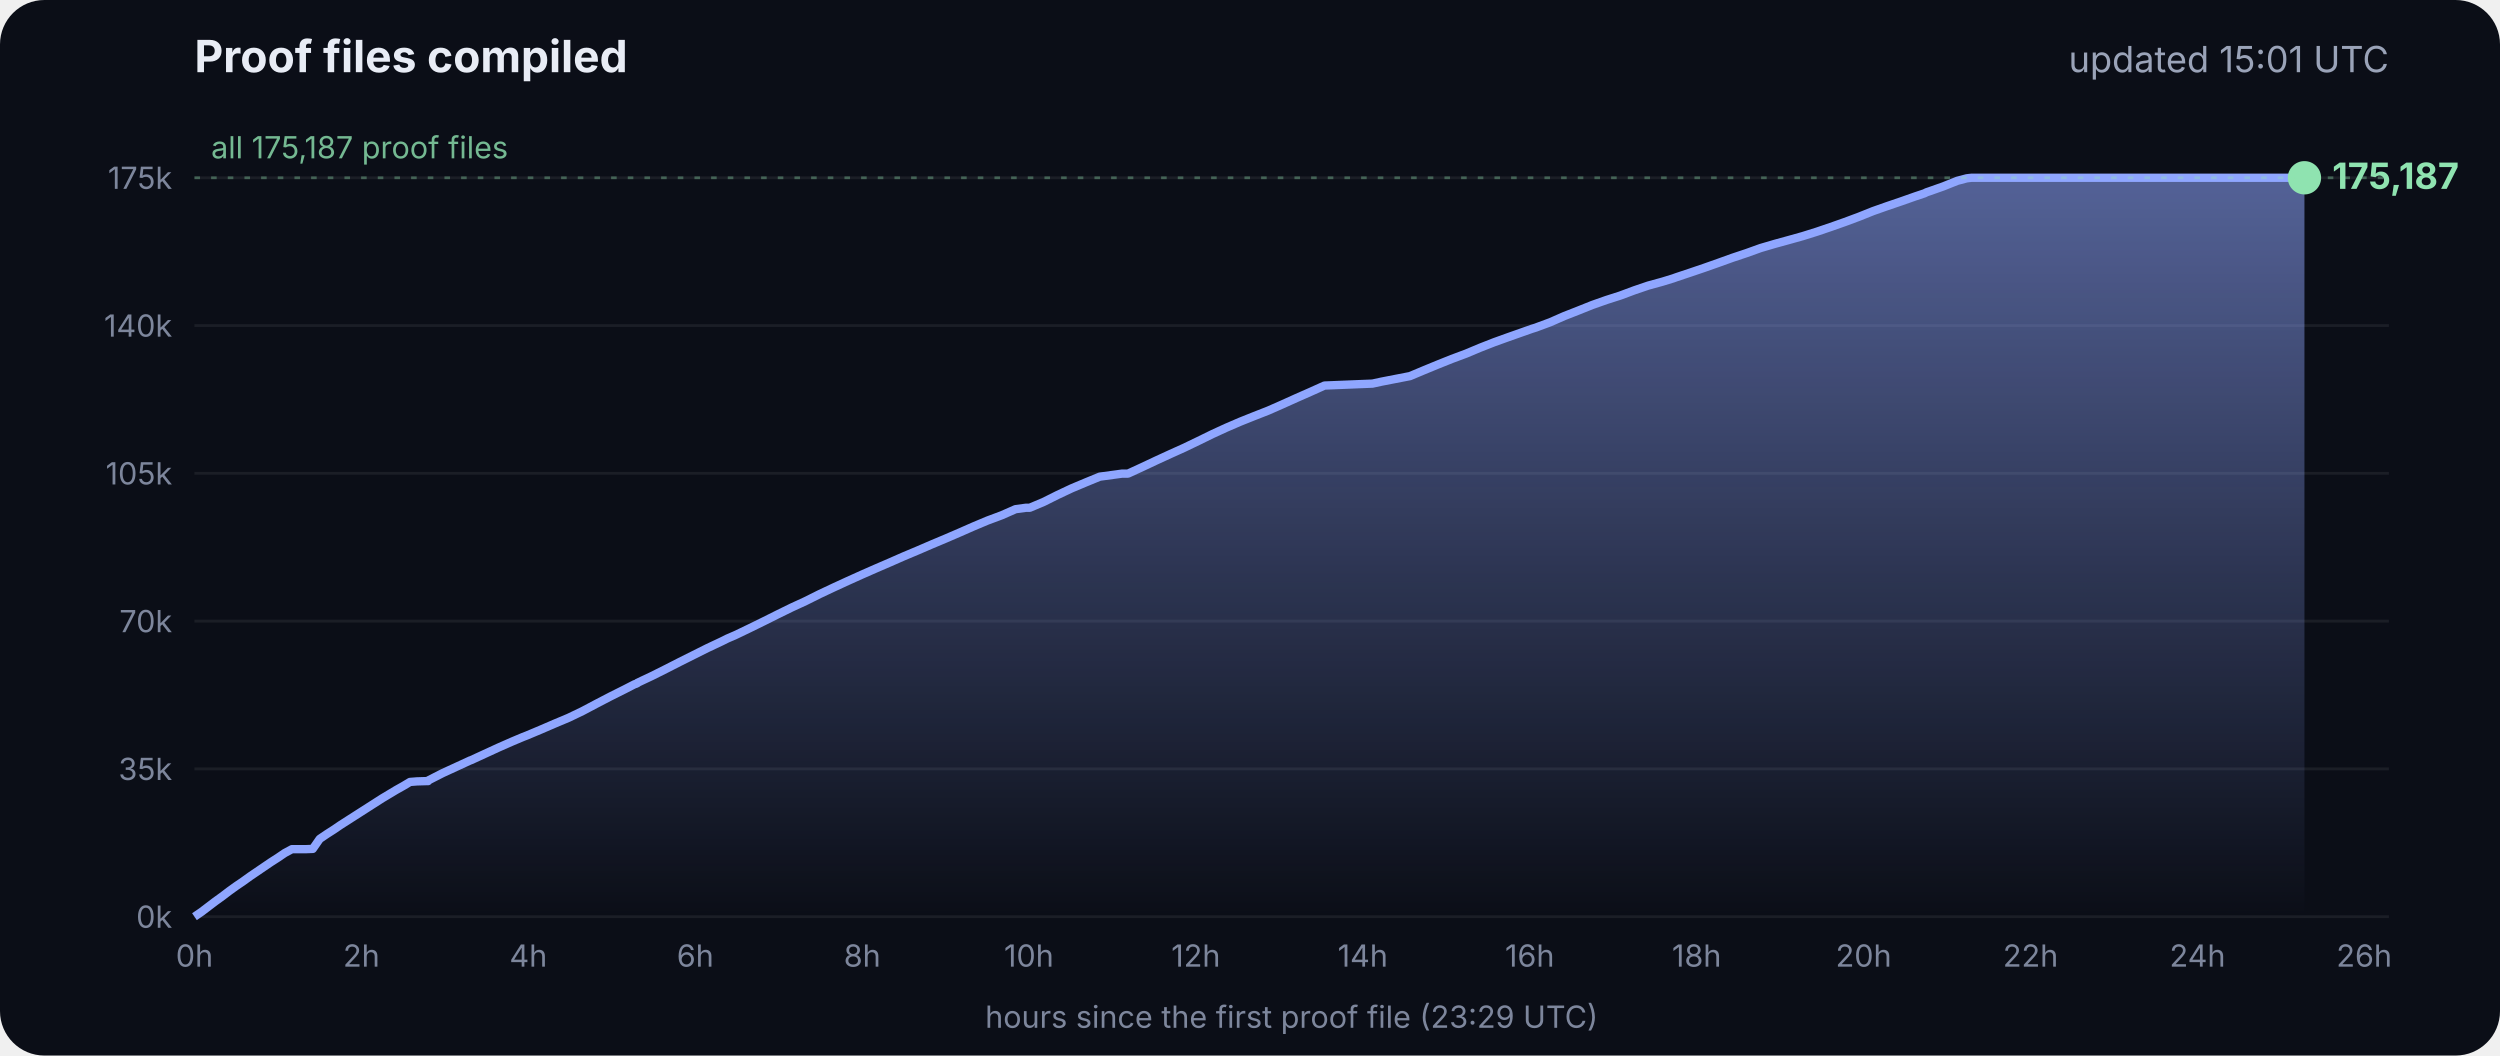
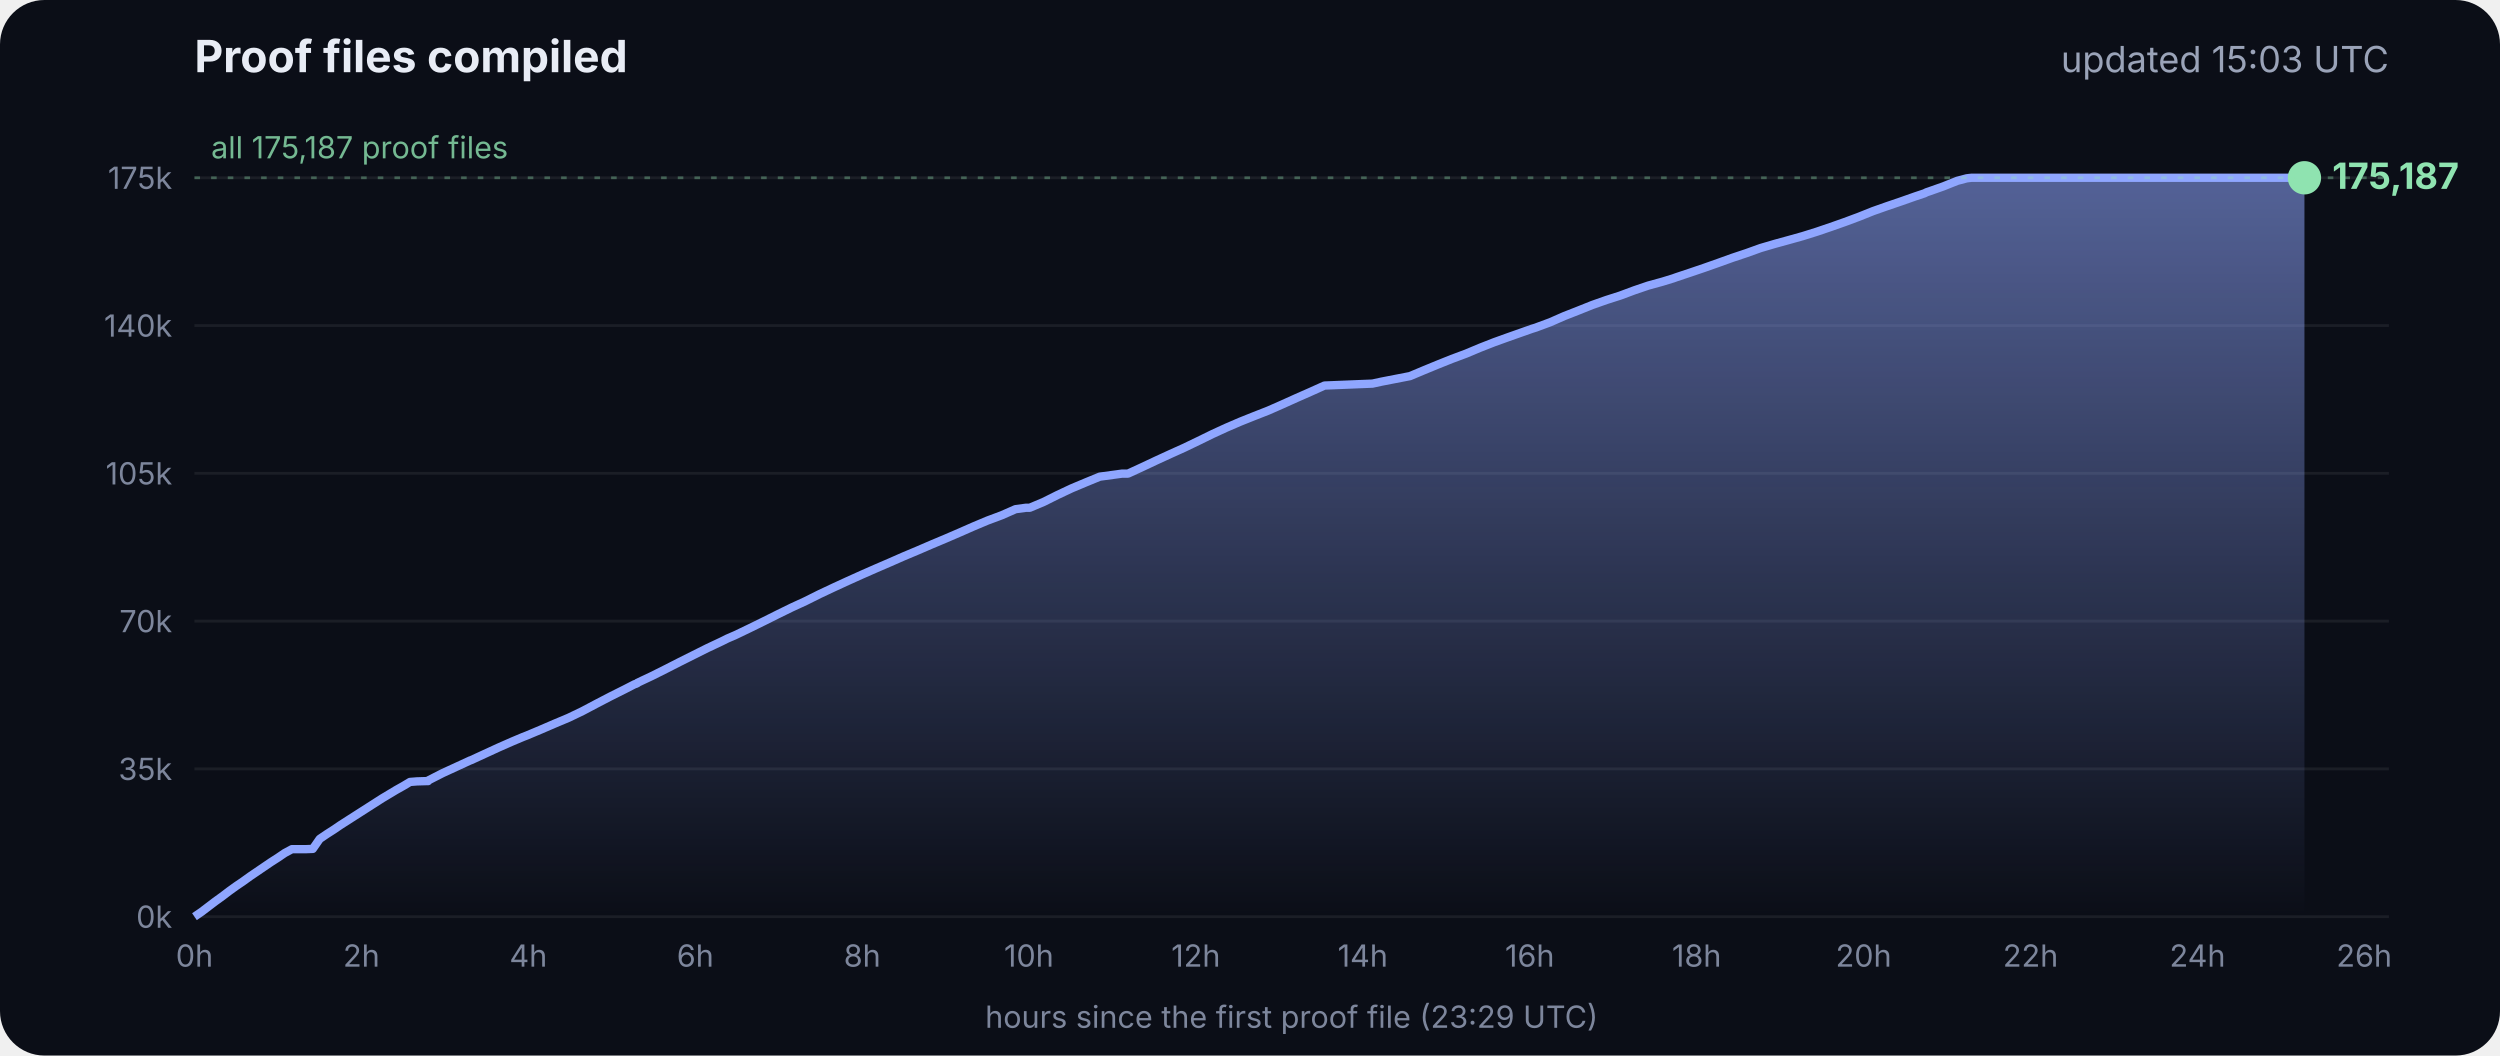
<svg xmlns="http://www.w3.org/2000/svg" viewBox="0 0 900 380" font-family="Inter, -apple-system, Segoe UI, sans-serif">
  <defs>
    <linearGradient id="g" x1="0" y1="0" x2="0" y2="1">
      <stop offset="0" stop-color="#8fa6ff" stop-opacity=".55" />
      <stop offset="1" stop-color="#8fa6ff" stop-opacity="0" />
    </linearGradient>
  </defs>
  <rect width="900" height="380" rx="16" fill="#0b0e17" />
  <text x="70" y="26" fill="#e8ecf5" font-size="16" font-weight="700">Proof files compiled</text>
-   <text x="860" y="26" fill="#9aa3b8" font-size="13" text-anchor="end">updated 15:01 UTC</text>
+   <text x="860" y="26" fill="#9aa3b8" font-size="13" text-anchor="end">updated 15:03 UTC</text>
  <line x1="70" x2="860" y1="330.0" y2="330.0" stroke="#ffffff" stroke-opacity=".07" />
  <text x="62" y="334.0" fill="#7d869c" font-size="11" text-anchor="end">0k</text>
  <line x1="70" x2="860" y1="276.8" y2="276.8" stroke="#ffffff" stroke-opacity=".07" />
  <text x="62" y="280.8" fill="#7d869c" font-size="11" text-anchor="end">35k</text>
  <line x1="70" x2="860" y1="223.6" y2="223.6" stroke="#ffffff" stroke-opacity=".07" />
  <text x="62" y="227.6" fill="#7d869c" font-size="11" text-anchor="end">70k</text>
  <line x1="70" x2="860" y1="170.4" y2="170.4" stroke="#ffffff" stroke-opacity=".07" />
  <text x="62" y="174.4" fill="#7d869c" font-size="11" text-anchor="end">105k</text>
  <line x1="70" x2="860" y1="117.2" y2="117.2" stroke="#ffffff" stroke-opacity=".07" />
  <text x="62" y="121.2" fill="#7d869c" font-size="11" text-anchor="end">140k</text>
  <line x1="70" x2="860" y1="64.0" y2="64.0" stroke="#ffffff" stroke-opacity=".07" />
  <text x="62" y="68.0" fill="#7d869c" font-size="11" text-anchor="end">175k</text>
  <text x="70.0" y="348" fill="#7d869c" font-size="11" text-anchor="middle">0h</text>
  <text x="130.1" y="348" fill="#7d869c" font-size="11" text-anchor="middle">2h</text>
  <text x="190.2" y="348" fill="#7d869c" font-size="11" text-anchor="middle">4h</text>
  <text x="250.3" y="348" fill="#7d869c" font-size="11" text-anchor="middle">6h</text>
  <text x="310.4" y="348" fill="#7d869c" font-size="11" text-anchor="middle">8h</text>
  <text x="370.4" y="348" fill="#7d869c" font-size="11" text-anchor="middle">10h</text>
  <text x="430.5" y="348" fill="#7d869c" font-size="11" text-anchor="middle">12h</text>
  <text x="490.6" y="348" fill="#7d869c" font-size="11" text-anchor="middle">14h</text>
  <text x="550.7" y="348" fill="#7d869c" font-size="11" text-anchor="middle">16h</text>
  <text x="610.8" y="348" fill="#7d869c" font-size="11" text-anchor="middle">18h</text>
  <text x="670.9" y="348" fill="#7d869c" font-size="11" text-anchor="middle">20h</text>
  <text x="731.0" y="348" fill="#7d869c" font-size="11" text-anchor="middle">22h</text>
  <text x="791.1" y="348" fill="#7d869c" font-size="11" text-anchor="middle">24h</text>
  <text x="851.1" y="348" fill="#7d869c" font-size="11" text-anchor="middle">26h</text>
  <polygon points="70.0,330.0 70.0,330.0 72.5,328.3 75.0,326.4 77.5,324.5 80.0,322.7 82.5,320.8 85.0,319.0 87.5,317.3 90.0,315.5 92.5,313.8 95.0,312.1 97.5,310.4 100.0,308.8 102.5,307.1 105.1,305.7 107.6,305.7 110.1,305.7 112.6,305.6 115.1,302.0 117.6,300.3 120.1,298.7 122.6,297.0 125.1,295.4 127.6,293.8 130.1,292.2 132.6,290.6 135.1,289.0 137.6,287.4 140.1,285.9 142.6,284.4 145.1,283.0 147.6,281.5 150.1,281.3 153.5,281.2 153.7,281.2 154.1,281.2 154.3,280.9 159.4,278.3 164.4,276.0 169.4,273.7 169.5,273.7 174.5,271.4 179.5,269.1 184.5,266.9 188.3,265.3 189.6,264.8 194.6,262.7 199.7,260.5 204.7,258.4 209.7,256.0 214.8,253.3 219.8,250.7 224.8,248.2 228.5,246.3 228.9,246.2 229.5,245.9 229.5,245.8 234.6,243.4 239.6,240.9 244.7,238.3 249.7,235.8 254.7,233.3 259.8,230.9 261.8,229.9 264.8,228.6 269.8,226.2 274.9,223.7 279.9,221.2 285.0,218.7 290.0,216.4 295.0,213.9 300.1,211.5 305.1,209.2 310.2,206.9 315.2,204.7 320.3,202.5 325.3,200.3 330.3,198.2 335.4,196.0 340.4,193.9 345.5,191.7 350.5,189.5 355.5,187.4 360.6,185.5 365.6,183.3 369.3,182.8 370.7,182.8 375.7,180.7 380.7,178.2 385.8,175.8 390.8,173.7 395.9,171.6 404.0,170.5 406.1,170.5 411.1,168.2 416.2,165.8 421.2,163.5 426.3,161.2 431.3,158.8 436.4,156.3 441.4,154.0 446.5,151.8 451.5,149.8 456.6,147.8 461.6,145.6 466.7,143.3 471.7,141.1 476.8,138.8 494.1,138.1 497.3,137.4 507.6,135.4 512.6,133.3 517.7,131.2 522.7,129.2 527.8,127.3 532.8,125.2 537.9,123.2 542.9,121.4 548.0,119.6 551.4,118.4 553.0,117.9 553.5,117.7 558.1,116.0 563.1,113.8 568.2,111.8 573.2,109.8 578.3,108.0 583.3,106.4 588.4,104.5 593.4,102.8 598.5,101.4 602.4,100.2 603.5,99.8 608.6,98.1 613.6,96.4 618.7,94.6 623.7,92.8 628.8,91.1 633.8,89.3 635.5,88.8 638.9,87.8 644.0,86.4 649.0,85.0 654.1,83.4 659.1,81.7 664.2,79.9 669.3,78.0 674.3,76.0 679.4,74.2 684.4,72.5 689.5,70.7 692.8,69.6 693.6,69.2 694.5,68.9 699.6,67.1 704.6,65.1 708.0,64.2 708.8,64.1 709.7,64.0 713.4,64.0 715.2,64.0 718.5,64.0 723.5,64.0 728.6,64.0 733.7,64.0 738.7,64.0 743.7,64.0 748.8,64.0 753.9,64.0 758.9,64.0 764.0,64.0 769.0,64.0 774.1,64.0 779.1,64.0 784.2,64.0 789.2,64.0 794.3,64.0 797.0,64.0 798.2,64.0 799.3,64.0 804.4,64.0 809.4,64.0 814.5,64.0 818.9,64.0 819.1,64.0 819.5,64.0 822.0,64.0 824.6,64.0 826.0,64.0 826.0,64.0 826.4,64.0 828.9,64.0 829.2,64.0 829.6,64.0 829.6,330.0" fill="url(#g)" />
  <polyline points="70.0,330.0 72.5,328.3 75.0,326.4 77.5,324.5 80.0,322.7 82.5,320.8 85.0,319.0 87.5,317.3 90.0,315.5 92.5,313.8 95.0,312.1 97.5,310.4 100.0,308.8 102.5,307.1 105.1,305.7 107.6,305.7 110.1,305.7 112.6,305.6 115.1,302.0 117.6,300.3 120.1,298.7 122.6,297.0 125.1,295.4 127.6,293.8 130.1,292.2 132.6,290.6 135.1,289.0 137.6,287.4 140.1,285.9 142.6,284.4 145.1,283.0 147.6,281.5 150.1,281.3 153.5,281.2 153.7,281.2 154.1,281.2 154.3,280.9 159.4,278.3 164.4,276.0 169.4,273.7 169.5,273.7 174.5,271.4 179.5,269.1 184.5,266.9 188.3,265.3 189.6,264.8 194.6,262.7 199.7,260.5 204.7,258.4 209.7,256.0 214.8,253.3 219.8,250.7 224.8,248.2 228.5,246.3 228.9,246.2 229.5,245.9 229.5,245.8 234.6,243.4 239.6,240.9 244.7,238.3 249.7,235.8 254.7,233.3 259.8,230.9 261.8,229.9 264.8,228.6 269.8,226.2 274.9,223.7 279.9,221.2 285.0,218.7 290.0,216.4 295.0,213.9 300.1,211.5 305.1,209.2 310.2,206.9 315.2,204.7 320.3,202.5 325.3,200.3 330.3,198.2 335.4,196.0 340.4,193.9 345.5,191.7 350.5,189.5 355.5,187.4 360.6,185.5 365.6,183.3 369.3,182.8 370.7,182.8 375.7,180.7 380.7,178.2 385.8,175.8 390.8,173.7 395.9,171.6 404.0,170.5 406.1,170.5 411.1,168.2 416.2,165.8 421.2,163.5 426.3,161.2 431.3,158.8 436.4,156.3 441.4,154.0 446.5,151.8 451.5,149.8 456.6,147.8 461.6,145.6 466.7,143.3 471.7,141.1 476.8,138.8 494.1,138.1 497.3,137.4 507.6,135.4 512.6,133.3 517.7,131.2 522.7,129.2 527.8,127.3 532.8,125.2 537.9,123.2 542.9,121.4 548.0,119.6 551.4,118.4 553.0,117.9 553.5,117.7 558.1,116.0 563.1,113.8 568.2,111.8 573.2,109.8 578.3,108.0 583.3,106.4 588.4,104.5 593.4,102.8 598.5,101.4 602.4,100.2 603.5,99.8 608.6,98.1 613.6,96.4 618.7,94.6 623.7,92.8 628.8,91.1 633.8,89.3 635.5,88.8 638.9,87.8 644.0,86.4 649.0,85.0 654.1,83.4 659.1,81.7 664.2,79.9 669.3,78.0 674.3,76.0 679.4,74.2 684.4,72.5 689.5,70.7 692.8,69.6 693.6,69.2 694.5,68.9 699.6,67.1 704.6,65.1 708.0,64.2 708.8,64.1 709.7,64.0 713.4,64.0 715.2,64.0 718.5,64.0 723.5,64.0 728.6,64.0 733.7,64.0 738.7,64.0 743.7,64.0 748.8,64.0 753.9,64.0 758.9,64.0 764.0,64.0 769.0,64.0 774.1,64.0 779.1,64.0 784.2,64.0 789.2,64.0 794.3,64.0 797.0,64.0 798.2,64.0 799.3,64.0 804.4,64.0 809.4,64.0 814.5,64.0 818.9,64.0 819.1,64.0 819.5,64.0 822.0,64.0 824.6,64.0 826.0,64.0 826.0,64.0 826.4,64.0 828.9,64.0 829.2,64.0 829.6,64.0" fill="none" stroke="#8fa6ff" stroke-width="3" stroke-linejoin="round" />
  <circle cx="829.6" cy="64.0" r="6" fill="#8fe3b0" />
  <text x="839.6" y="68.0" fill="#8fe3b0" font-size="13" font-weight="700">175,187</text>
  <line x1="70" x2="860" y1="64.0" y2="64.0" stroke="#8fe3b0" stroke-opacity=".35" stroke-dasharray="2 4" />
  <text x="76" y="57.0" fill="#8fe3b0" fill-opacity=".8" font-size="11">all 175,187 proof files</text>
  <text x="465" y="370" fill="#7d869c" font-size="11" text-anchor="middle">hours since the first proof file (23:29 UTC)</text>
</svg>
